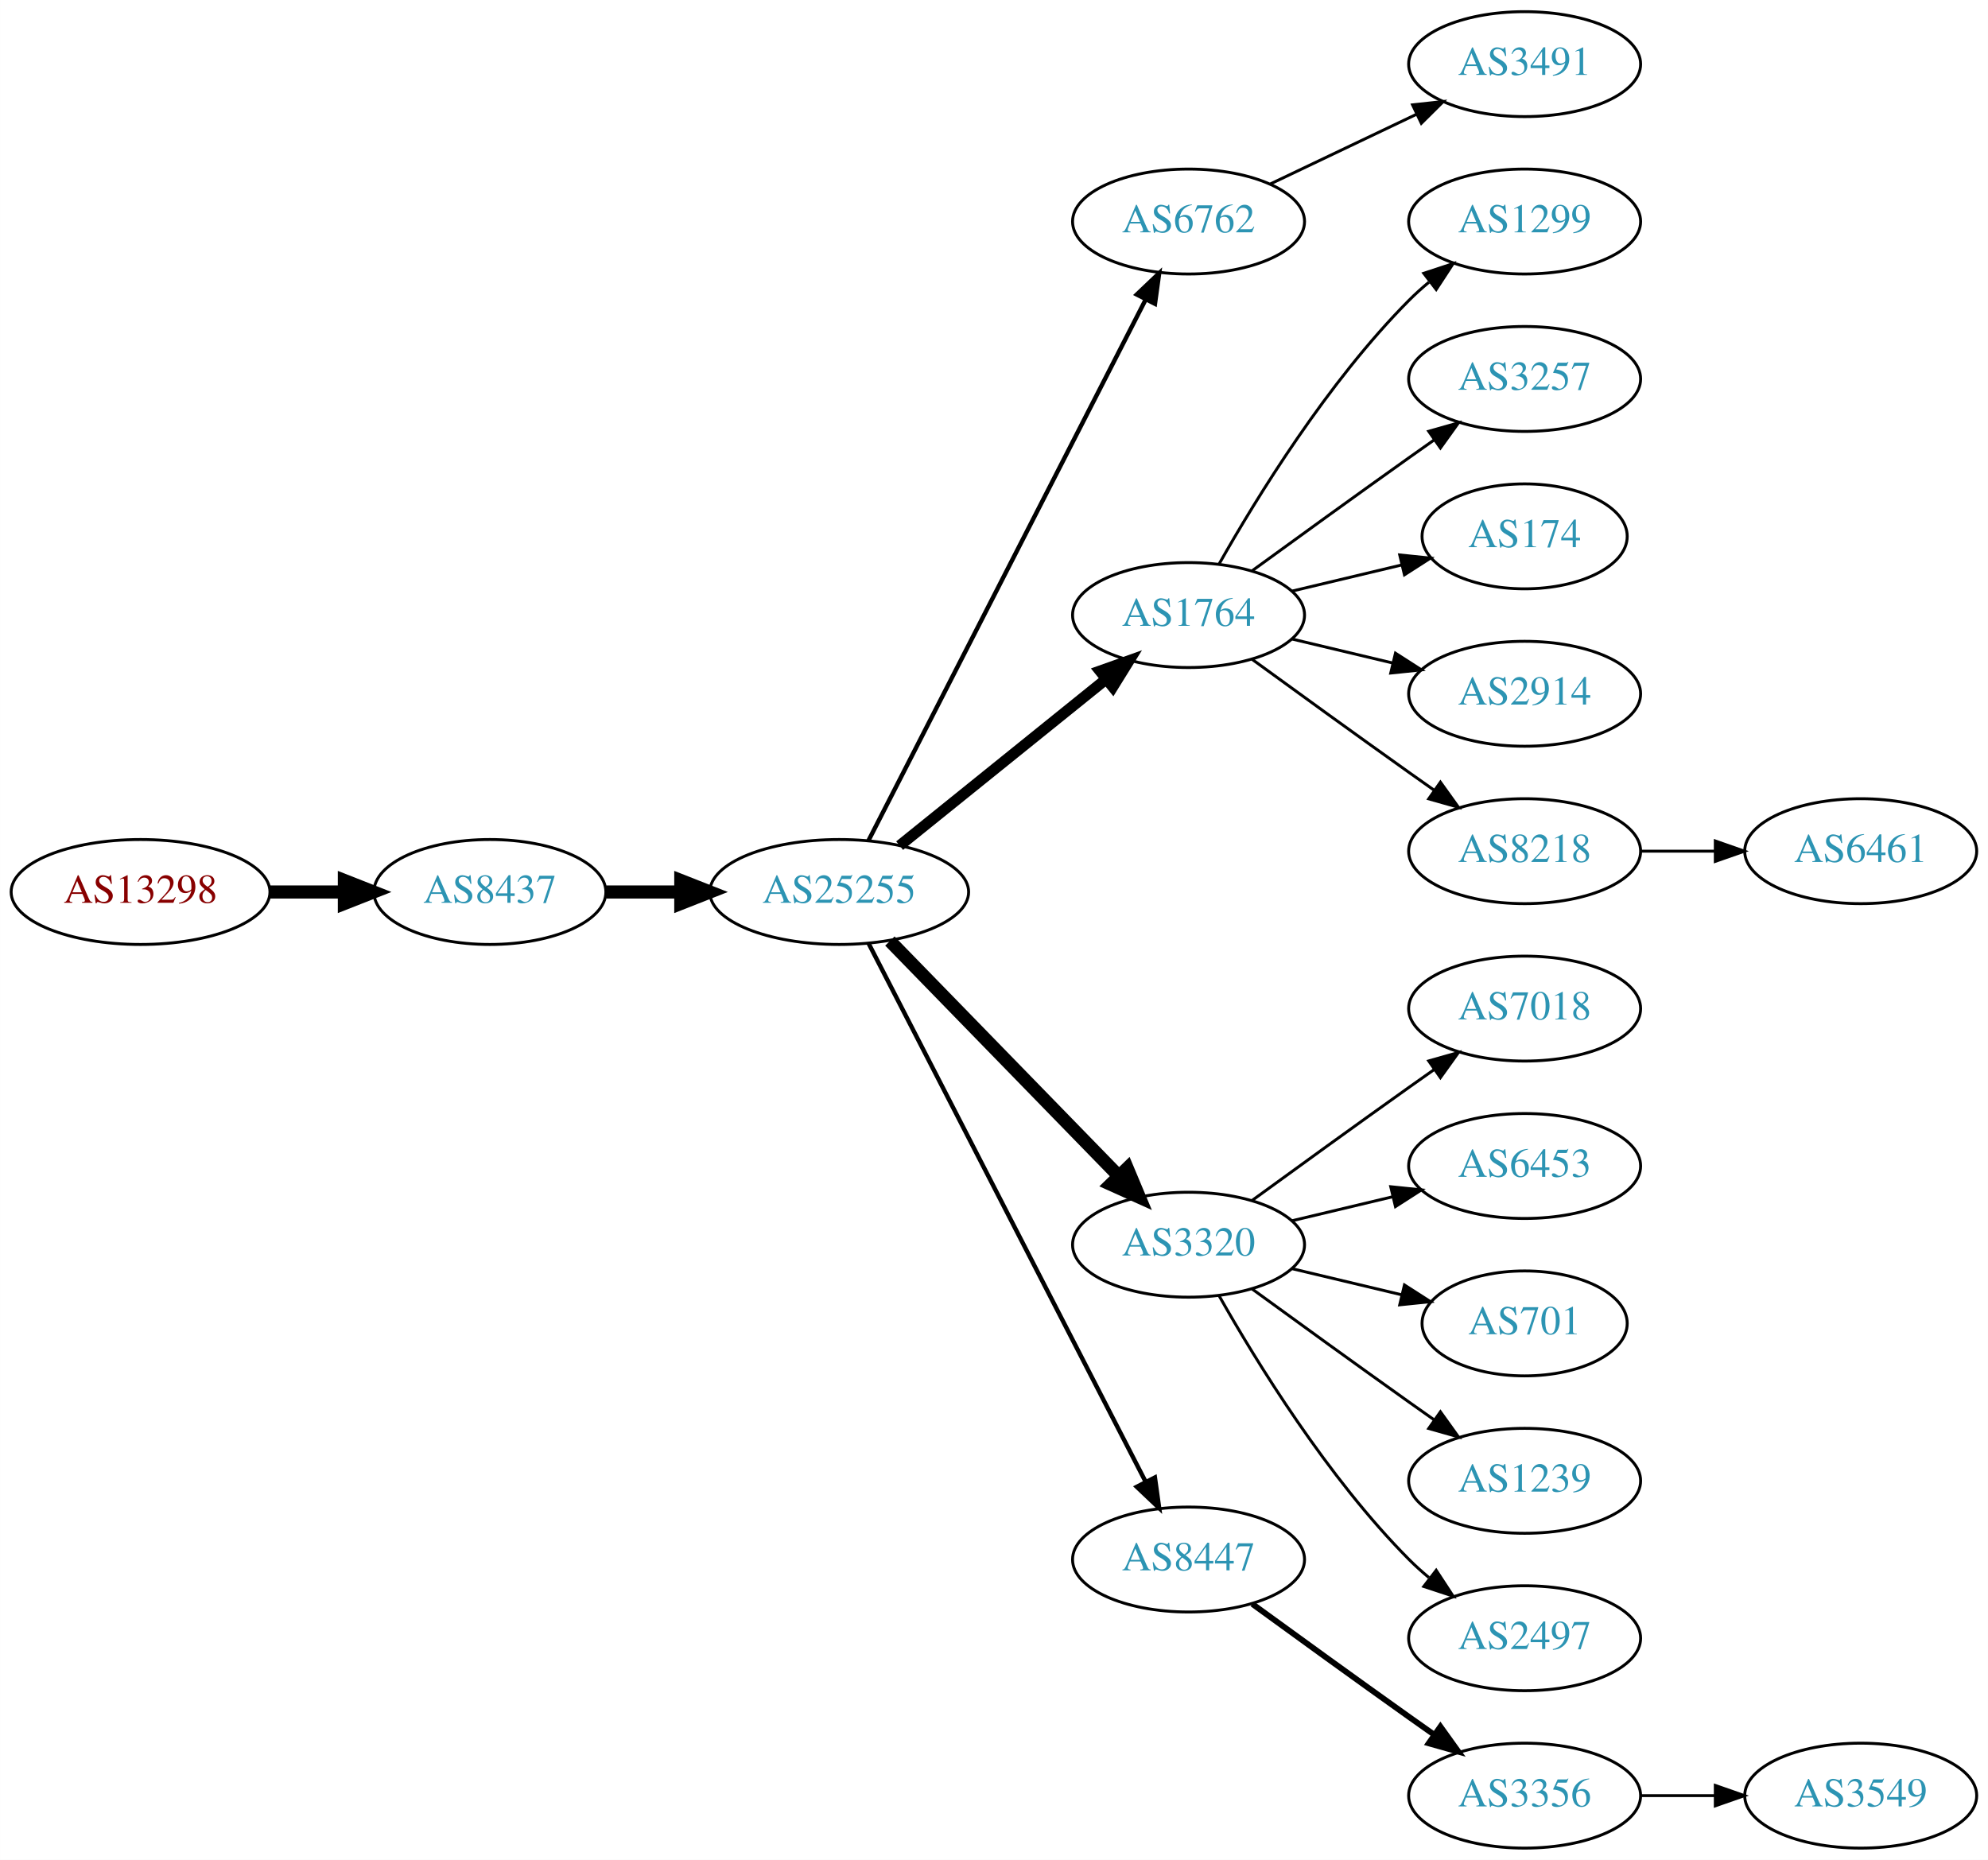
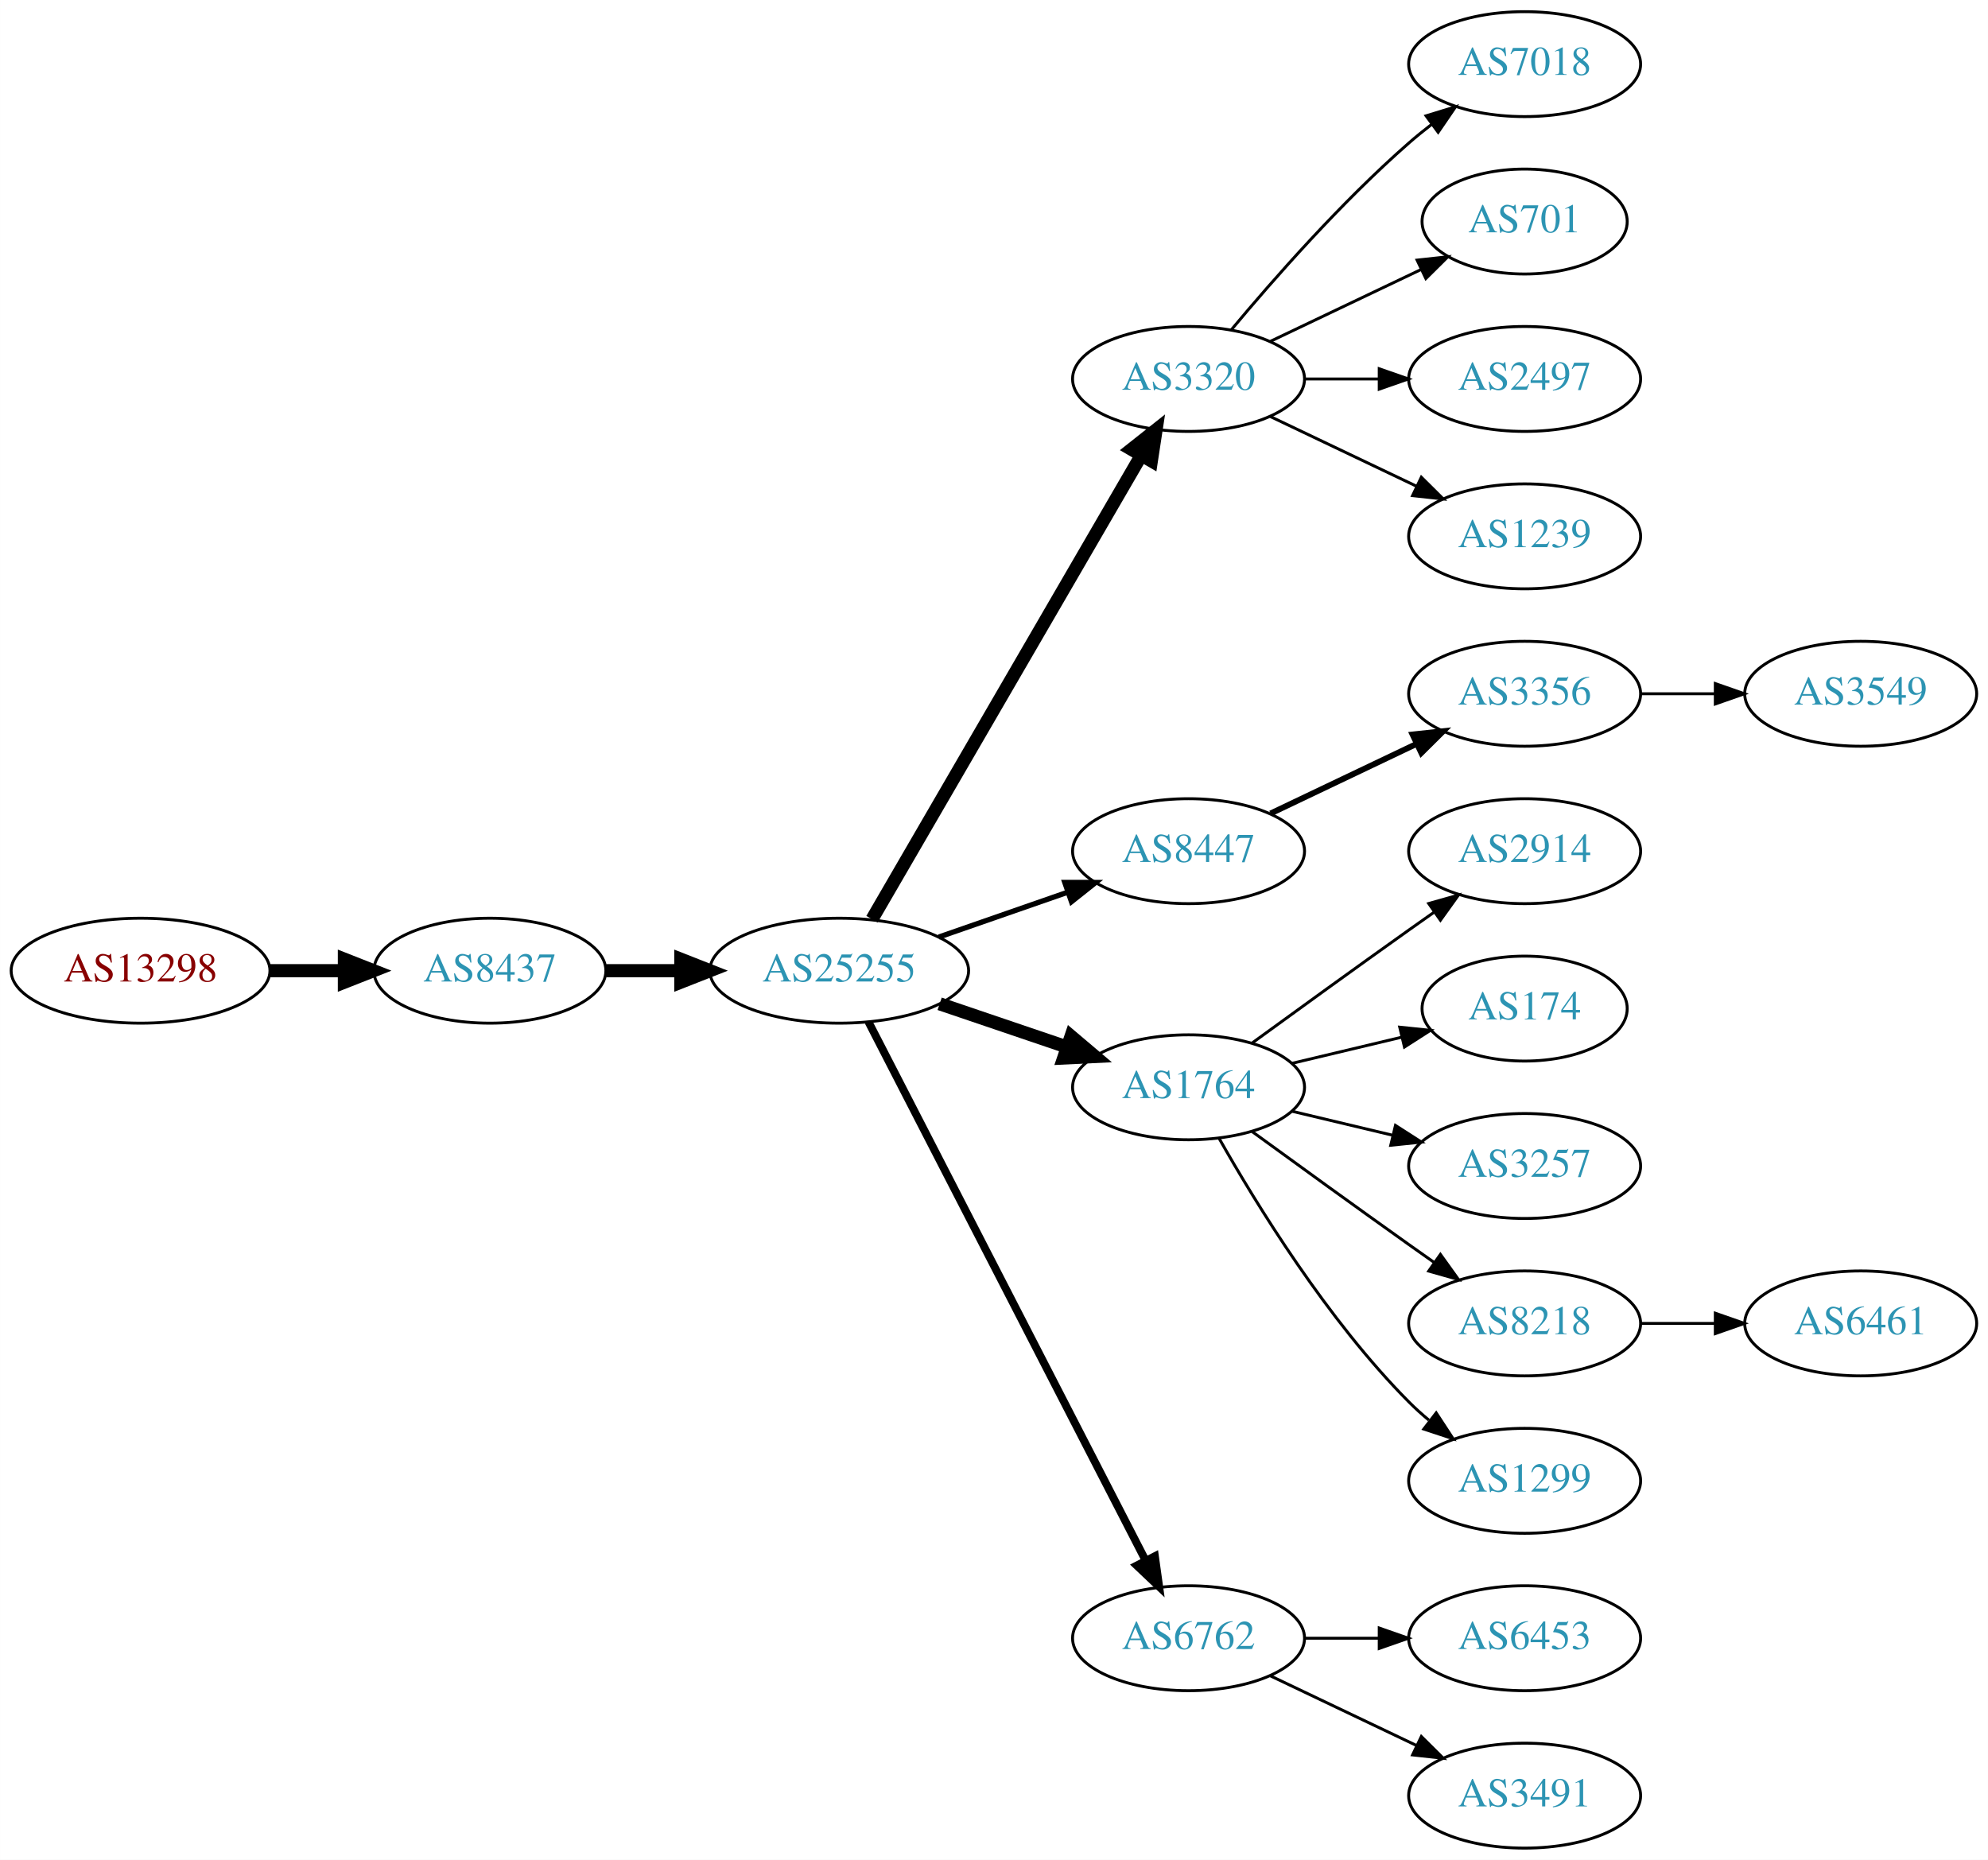
<svg xmlns="http://www.w3.org/2000/svg" xmlns:xlink="http://www.w3.org/1999/xlink" width="682pt" height="638pt" viewBox="0.00 0.00 681.96 638.00">
  <g id="graph0" class="graph" transform="scale(1 1) rotate(0) translate(4 634)">
    <polygon fill="white" stroke="none" points="-4,4 -4,-634 677.956,-634 677.956,4 -4,4" />
    <g id="node1" class="node">
      <g id="a_node1">
        <a xlink:href="/asn/13298" xlink:title="AS13298 ~ SOS-Kinderdorf International [AT]">
-           <ellipse fill="#ffffff" stroke="black" cx="44.196" cy="-328" rx="44.393" ry="18" />
-           <text text-anchor="middle" x="44.196" y="-324.3" font-family="Times,serif" font-size="14.00" fill="#880000">AS13298</text>
+           <ellipse fill="#ffffff" stroke="black" cx="44.196" cy="-301" rx="44.393" ry="18" />
+           <text text-anchor="middle" x="44.196" y="-297.3" font-family="Times,serif" font-size="14.00" fill="#880000">AS13298</text>
        </a>
      </g>
    </g>
    <g id="node2" class="node">
      <g id="a_node2">
        <a xlink:href="/asn/8437" xlink:title="AS8437 ~ Hutchison Drei Austria GmbH [AT]">
-           <ellipse fill="#ffffff" stroke="black" cx="164.039" cy="-328" rx="39.794" ry="18" />
-           <text text-anchor="middle" x="164.039" y="-324.3" font-family="Times,serif" font-size="14.00" fill="#2c94b3">AS8437</text>
+           <ellipse fill="#ffffff" stroke="black" cx="164.039" cy="-301" rx="39.794" ry="18" />
+           <text text-anchor="middle" x="164.039" y="-297.3" font-family="Times,serif" font-size="14.00" fill="#2c94b3">AS8437</text>
        </a>
      </g>
    </g>
    <g id="edge1" class="edge">
-       <path fill="none" stroke="black" stroke-width="4.5" d="M88.407,-328C96.72,-328 105.482,-328 113.965,-328" />
-       <polygon fill="black" stroke="black" stroke-width="4.5" points="114.123,-331.938 124.123,-328 114.123,-324.063 114.123,-331.938" />
+       <path fill="none" stroke="black" stroke-width="4.5" d="M88.407,-301C96.72,-301 105.482,-301 113.965,-301" />
+       <polygon fill="black" stroke="black" stroke-width="4.5" points="114.123,-304.938 124.123,-301 114.123,-297.063 114.123,-304.938" />
    </g>
    <g id="node3" class="node">
      <g id="a_node3">
        <a xlink:href="/asn/25255" xlink:title="AS25255 ~ ==&gt; TELE2 AUSTRIA &lt;== [AT]">
-           <ellipse fill="#ffffff" stroke="black" cx="283.881" cy="-328" rx="44.393" ry="18" />
-           <text text-anchor="middle" x="283.881" y="-324.3" font-family="Times,serif" font-size="14.00" fill="#2c94b3">AS25255</text>
+           <ellipse fill="#ffffff" stroke="black" cx="283.881" cy="-301" rx="44.393" ry="18" />
+           <text text-anchor="middle" x="283.881" y="-297.3" font-family="Times,serif" font-size="14.00" fill="#2c94b3">AS25255</text>
        </a>
      </g>
    </g>
    <g id="edge2" class="edge">
-       <path fill="none" stroke="black" stroke-width="4.5" d="M203.951,-328C212.054,-328 220.729,-328 229.255,-328" />
-       <polygon fill="black" stroke="black" stroke-width="4.5" points="229.533,-331.938 239.533,-328 229.533,-324.063 229.533,-331.938" />
+       <path fill="none" stroke="black" stroke-width="4.5" d="M203.951,-301C212.054,-301 220.729,-301 229.255,-301" />
+       <polygon fill="black" stroke="black" stroke-width="4.5" points="229.533,-304.938 239.533,-301 229.533,-297.063 229.533,-304.938" />
    </g>
    <g id="node4" class="node">
      <g id="a_node4">
-         <a xlink:href="/asn/6762" xlink:title="AS6762 ~ TELECOM ITALIA SPARKLE S.p.A. [IT]">
-           <ellipse fill="#ffffff" stroke="black" cx="403.724" cy="-558" rx="39.794" ry="18" />
-           <text text-anchor="middle" x="403.724" y="-554.3" font-family="Times,serif" font-size="14.00" fill="#2c94b3">AS6762</text>
+         <a xlink:href="/asn/3320" xlink:title="AS3320 ~ DTAG [DE]">
+           <ellipse fill="#ffffff" stroke="black" cx="403.724" cy="-504" rx="39.794" ry="18" />
+           <text text-anchor="middle" x="403.724" y="-500.3" font-family="Times,serif" font-size="14.00" fill="#2c94b3">AS3320</text>
        </a>
      </g>
    </g>
    <g id="edge3" class="edge">
-       <path fill="none" stroke="black" stroke-width="1.5" d="M293.932,-345.666C314.454,-385.719 364.622,-483.634 388.991,-531.196" />
-       <polygon fill="black" stroke="black" stroke-width="1.5" points="385.967,-532.97 393.642,-540.274 392.197,-529.778 385.967,-532.97" />
+       <path fill="none" stroke="black" stroke-width="4.5" d="M295.133,-318.66C315.905,-354.442 363.053,-435.661 387.455,-477.697" />
+       <polygon fill="black" stroke="black" stroke-width="4.5" points="384.154,-479.854 392.58,-486.526 390.965,-475.9 384.154,-479.854" />
    </g>
    <g id="node5" class="node">
      <g id="a_node5">
-         <a xlink:href="/asn/1764" xlink:title="AS1764 ~ NEXTLAYER-AS [AT]">
-           <ellipse fill="#ffffff" stroke="black" cx="403.724" cy="-423" rx="39.794" ry="18" />
-           <text text-anchor="middle" x="403.724" y="-419.3" font-family="Times,serif" font-size="14.00" fill="#2c94b3">AS1764</text>
+         <a xlink:href="/asn/8447" xlink:title="AS8447 ~ A1 Telekom Austria AG [AT]">
+           <ellipse fill="#ffffff" stroke="black" cx="403.724" cy="-342" rx="39.794" ry="18" />
+           <text text-anchor="middle" x="403.724" y="-338.3" font-family="Times,serif" font-size="14.00" fill="#2c94b3">AS8447</text>
        </a>
      </g>
    </g>
    <g id="edge4" class="edge">
-       <path fill="none" stroke="black" stroke-width="3.75" d="M304.605,-343.901C324.01,-359.544 353.796,-383.557 375.461,-401.021" />
-       <polygon fill="black" stroke="black" stroke-width="3.75" points="373.345,-403.812 383.327,-407.363 377.739,-398.362 373.345,-403.812" />
+       <path fill="none" stroke="black" stroke-width="1.8" d="M318.021,-312.53C331.738,-317.302 347.777,-322.883 362.187,-327.896" />
+       <polygon fill="black" stroke="black" stroke-width="1.8" points="361.259,-331.279 371.853,-331.26 363.559,-324.668 361.259,-331.279" />
    </g>
    <g id="node6" class="node">
      <g id="a_node6">
-         <a xlink:href="/asn/3320" xlink:title="AS3320 ~ DTAG [DE]">
-           <ellipse fill="#ffffff" stroke="black" cx="403.724" cy="-207" rx="39.794" ry="18" />
-           <text text-anchor="middle" x="403.724" y="-203.3" font-family="Times,serif" font-size="14.00" fill="#2c94b3">AS3320</text>
+         <a xlink:href="/asn/1764" xlink:title="AS1764 ~ NEXTLAYER-AS [AT]">
+           <ellipse fill="#ffffff" stroke="black" cx="403.724" cy="-261" rx="39.794" ry="18" />
+           <text text-anchor="middle" x="403.724" y="-257.3" font-family="Times,serif" font-size="14.00" fill="#2c94b3">AS1764</text>
        </a>
      </g>
    </g>
    <g id="edge5" class="edge">
-       <path fill="none" stroke="black" stroke-width="4.5" d="M301.267,-311.175C321.696,-290.198 356.734,-254.222 379.814,-230.523" />
-       <polygon fill="black" stroke="black" stroke-width="4.5" points="382.698,-233.206 386.854,-223.295 377.056,-227.712 382.698,-233.206" />
+       <path fill="none" stroke="black" stroke-width="4.5" d="M318.335,-289.645C331.936,-285.028 347.778,-279.651 362.039,-274.81" />
+       <polygon fill="black" stroke="black" stroke-width="4.5" points="363.409,-278.503 371.613,-271.56 360.878,-271.046 363.409,-278.503" />
    </g>
    <g id="node7" class="node">
      <g id="a_node7">
-         <a xlink:href="/asn/8447" xlink:title="AS8447 ~ A1 Telekom Austria AG [AT]">
-           <ellipse fill="#ffffff" stroke="black" cx="403.724" cy="-99" rx="39.794" ry="18" />
-           <text text-anchor="middle" x="403.724" y="-95.3" font-family="Times,serif" font-size="14.00" fill="#2c94b3">AS8447</text>
+         <a xlink:href="/asn/6762" xlink:title="AS6762 ~ TELECOM ITALIA SPARKLE S.p.A. [IT]">
+           <ellipse fill="#ffffff" stroke="black" cx="403.724" cy="-72" rx="39.794" ry="18" />
+           <text text-anchor="middle" x="403.724" y="-68.3" font-family="Times,serif" font-size="14.00" fill="#2c94b3">AS6762</text>
        </a>
      </g>
    </g>
    <g id="edge6" class="edge">
-       <path fill="none" stroke="black" stroke-width="1.5" d="M293.932,-310.411C314.454,-270.532 364.622,-173.043 388.991,-125.687" />
-       <polygon fill="black" stroke="black" stroke-width="1.5" points="392.178,-127.142 393.642,-116.649 385.954,-123.939 392.178,-127.142" />
+       <path fill="none" stroke="black" stroke-width="2.7" d="M293.932,-283.411C314.454,-243.532 364.622,-146.043 388.991,-98.687" />
+       <polygon fill="black" stroke="black" stroke-width="2.7" points="392.178,-100.142 393.642,-89.649 385.954,-96.939 392.178,-100.142" />
+     </g>
+     <g id="node8" class="node">
+       <g id="a_node8">
+         <a xlink:href="/asn/7018" xlink:title="AS7018 ~ AT&amp;T Services, Inc. [US]">
+           <ellipse fill="#ffffff" stroke="black" cx="519.017" cy="-612" rx="39.794" ry="18" />
+           <text text-anchor="middle" x="519.017" y="-608.3" font-family="Times,serif" font-size="14.00" fill="#2c94b3">AS7018</text>
+         </a>
+       </g>
+     </g>
+     <g id="edge7" class="edge">
+       <path fill="none" stroke="black" d="M418.354,-520.817C432.636,-537.929 456.183,-564.745 479.37,-585 481.836,-587.154 484.475,-589.294 487.172,-591.372" />
+       <polygon fill="black" stroke="black" points="485.197,-594.264 495.326,-597.37 489.345,-588.625 485.197,-594.264" />
+     </g>
+     <g id="node9" class="node">
+       <g id="a_node9">
+         <a xlink:href="/asn/701" xlink:title="AS701 ~ UUNET [US]">
+           <ellipse fill="#ffffff" stroke="black" cx="519.017" cy="-558" rx="35.194" ry="18" />
+           <text text-anchor="middle" x="519.017" y="-554.3" font-family="Times,serif" font-size="14.00" fill="#2c94b3">AS701</text>
+         </a>
+       </g>
+     </g>
+     <g id="edge8" class="edge">
+       <path fill="none" stroke="black" d="M431.86,-516.934C447.292,-524.29 466.778,-533.577 483.313,-541.459" />
+       <polygon fill="black" stroke="black" points="482.121,-544.768 492.654,-545.911 485.133,-538.449 482.121,-544.768" />
+     </g>
+     <g id="node10" class="node">
+       <g id="a_node10">
+         <a xlink:href="/asn/2497" xlink:title="AS2497 ~ Internet Initiative Japan Inc. [JP]">
+           <ellipse fill="#ffffff" stroke="black" cx="519.017" cy="-504" rx="39.794" ry="18" />
+           <text text-anchor="middle" x="519.017" y="-500.3" font-family="Times,serif" font-size="14.00" fill="#2c94b3">AS2497</text>
+         </a>
+       </g>
+     </g>
+     <g id="edge9" class="edge">
+       <path fill="none" stroke="black" d="M443.396,-504C451.599,-504 460.363,-504 468.895,-504" />
+       <polygon fill="black" stroke="black" points="469.134,-507.5 479.134,-504 469.134,-500.5 469.134,-507.5" />
+     </g>
+     <g id="node11" class="node">
+       <g id="a_node11">
+         <a xlink:href="/asn/1239" xlink:title="AS1239 ~ Sprint [US]">
+           <ellipse fill="#ffffff" stroke="black" cx="519.017" cy="-450" rx="39.794" ry="18" />
+           <text text-anchor="middle" x="519.017" y="-446.3" font-family="Times,serif" font-size="14.00" fill="#2c94b3">AS1239</text>
+         </a>
+       </g>
+     </g>
+     <g id="edge10" class="edge">
+       <path fill="none" stroke="black" d="M431.86,-491.066C446.854,-483.919 465.675,-474.948 481.898,-467.215" />
+       <polygon fill="black" stroke="black" points="483.581,-470.291 491.102,-462.829 480.569,-463.972 483.581,-470.291" />
+     </g>
+     <g id="node12" class="node">
+       <g id="a_node12">
+         <a xlink:href="/asn/3356" xlink:title="AS3356 ~ Level 3 Parent, LLC [US]">
+           <ellipse fill="#ffffff" stroke="black" cx="519.017" cy="-396" rx="39.794" ry="18" />
+           <text text-anchor="middle" x="519.017" y="-392.3" font-family="Times,serif" font-size="14.00" fill="#2c94b3">AS3356</text>
+         </a>
+       </g>
+     </g>
+     <g id="edge11" class="edge">
+       <path fill="none" stroke="black" stroke-width="2" d="M431.86,-354.934C446.854,-362.081 465.675,-371.052 481.898,-378.785" />
+       <polygon fill="black" stroke="black" stroke-width="2" points="480.569,-382.028 491.102,-383.171 483.581,-375.709 480.569,-382.028" />
+     </g>
+     <g id="node14" class="node">
+       <g id="a_node14">
+         <a xlink:href="/asn/2914" xlink:title="AS2914 ~ NTT America, Inc. [US]">
+           <ellipse fill="#ffffff" stroke="black" cx="519.017" cy="-342" rx="39.794" ry="18" />
+           <text text-anchor="middle" x="519.017" y="-338.3" font-family="Times,serif" font-size="14.00" fill="#2c94b3">AS2914</text>
+         </a>
+       </g>
+     </g>
+     <g id="edge13" class="edge">
+       <path fill="none" stroke="black" d="M425.572,-276.222C440.506,-287.091 461.12,-302.025 479.37,-315 482.191,-317.005 485.134,-319.085 488.082,-321.159" />
+       <polygon fill="black" stroke="black" points="486.109,-324.05 496.306,-326.926 490.128,-318.319 486.109,-324.05" />
+     </g>
+     <g id="node15" class="node">
+       <g id="a_node15">
+         <a xlink:href="/asn/174" xlink:title="AS174 ~ Cogent Communications [US]">
+           <ellipse fill="#ffffff" stroke="black" cx="519.017" cy="-288" rx="35.194" ry="18" />
+           <text text-anchor="middle" x="519.017" y="-284.3" font-family="Times,serif" font-size="14.00" fill="#2c94b3">AS174</text>
+         </a>
+       </g>
+     </g>
+     <g id="edge14" class="edge">
+       <path fill="none" stroke="black" d="M439.331,-269.248C451.125,-272.058 464.43,-275.229 476.698,-278.153" />
+       <polygon fill="black" stroke="black" points="476.164,-281.624 486.703,-280.537 477.787,-274.814 476.164,-281.624" />
+     </g>
+     <g id="node16" class="node">
+       <g id="a_node16">
+         <a xlink:href="/asn/3257" xlink:title="AS3257 ~ GTT [DE]">
+           <ellipse fill="#ffffff" stroke="black" cx="519.017" cy="-234" rx="39.794" ry="18" />
+           <text text-anchor="middle" x="519.017" y="-230.3" font-family="Times,serif" font-size="14.00" fill="#2c94b3">AS3257</text>
+         </a>
+       </g>
+     </g>
+     <g id="edge15" class="edge">
+       <path fill="none" stroke="black" d="M439.331,-252.752C450.202,-250.162 462.357,-247.265 473.799,-244.538" />
+       <polygon fill="black" stroke="black" points="474.705,-247.92 483.621,-242.197 473.082,-241.111 474.705,-247.92" />
+     </g>
+     <g id="node17" class="node">
+       <g id="a_node17">
+         <a xlink:href="/asn/8218" xlink:title="AS8218 ~ legacy Neotelecoms [FR]">
+           <ellipse fill="#ffffff" stroke="black" cx="519.017" cy="-180" rx="39.794" ry="18" />
+           <text text-anchor="middle" x="519.017" y="-176.3" font-family="Times,serif" font-size="14.00" fill="#2c94b3">AS8218</text>
+         </a>
+       </g>
+     </g>
+     <g id="edge16" class="edge">
+       <path fill="none" stroke="black" d="M425.572,-245.778C440.506,-234.909 461.12,-219.975 479.37,-207 482.191,-204.995 485.134,-202.915 488.082,-200.841" />
+       <polygon fill="black" stroke="black" points="490.128,-203.681 496.306,-195.074 486.109,-197.95 490.128,-203.681" />
    </g>
    <g id="node18" class="node">
      <g id="a_node18">
+         <a xlink:href="/asn/1299" xlink:title="AS1299 ~ Telia Carrier [EU]">
+           <ellipse fill="#ffffff" stroke="black" cx="519.017" cy="-126" rx="39.794" ry="18" />
+           <text text-anchor="middle" x="519.017" y="-122.3" font-family="Times,serif" font-size="14.00" fill="#2c94b3">AS1299</text>
+         </a>
+       </g>
+     </g>
+     <g id="edge17" class="edge">
+       <path fill="none" stroke="black" d="M414.184,-243.51C426.965,-220.904 451.398,-181.114 479.37,-153 481.481,-150.879 483.777,-148.812 486.163,-146.829" />
+       <polygon fill="black" stroke="black" points="488.678,-149.31 494.478,-140.444 484.415,-143.758 488.678,-149.31" />
+     </g>
+     <g id="node19" class="node">
+       <g id="a_node19">
+         <a xlink:href="/asn/6453" xlink:title="AS6453 ~ TATA COMMUNICATIONS (AMERICA) INC [US]">
+           <ellipse fill="#ffffff" stroke="black" cx="519.017" cy="-72" rx="39.794" ry="18" />
+           <text text-anchor="middle" x="519.017" y="-68.3" font-family="Times,serif" font-size="14.00" fill="#2c94b3">AS6453</text>
+         </a>
+       </g>
+     </g>
+     <g id="edge18" class="edge">
+       <path fill="none" stroke="black" d="M443.396,-72C451.599,-72 460.363,-72 468.895,-72" />
+       <polygon fill="black" stroke="black" points="469.134,-75.5 479.134,-72 469.134,-68.5 469.134,-75.5" />
+     </g>
+     <g id="node20" class="node">
+       <g id="a_node20">
        <a xlink:href="/asn/3491" xlink:title="AS3491 ~ PCCW Global, Inc. [US]">
-           <ellipse fill="#ffffff" stroke="black" cx="519.017" cy="-612" rx="39.794" ry="18" />
-           <text text-anchor="middle" x="519.017" y="-608.3" font-family="Times,serif" font-size="14.00" fill="#2c94b3">AS3491</text>
-         </a>
-       </g>
-     </g>
-     <g id="edge17" class="edge">
-       <path fill="none" stroke="black" d="M431.86,-570.934C446.854,-578.081 465.675,-587.052 481.898,-594.785" />
-       <polygon fill="black" stroke="black" points="480.569,-598.028 491.102,-599.171 483.581,-591.709 480.569,-598.028" />
-     </g>
-     <g id="node8" class="node">
-       <g id="a_node8">
-         <a xlink:href="/asn/1299" xlink:title="AS1299 ~ Telia Carrier [EU]">
-           <ellipse fill="#ffffff" stroke="black" cx="519.017" cy="-558" rx="39.794" ry="18" />
-           <text text-anchor="middle" x="519.017" y="-554.3" font-family="Times,serif" font-size="14.00" fill="#2c94b3">AS1299</text>
-         </a>
-       </g>
-     </g>
-     <g id="edge7" class="edge">
-       <path fill="none" stroke="black" d="M414.184,-440.49C426.965,-463.096 451.398,-502.886 479.37,-531 481.481,-533.121 483.777,-535.188 486.163,-537.171" />
-       <polygon fill="black" stroke="black" points="484.415,-540.242 494.478,-543.556 488.678,-534.69 484.415,-540.242" />
-     </g>
-     <g id="node9" class="node">
-       <g id="a_node9">
-         <a xlink:href="/asn/3257" xlink:title="AS3257 ~ GTT [DE]">
-           <ellipse fill="#ffffff" stroke="black" cx="519.017" cy="-504" rx="39.794" ry="18" />
-           <text text-anchor="middle" x="519.017" y="-500.3" font-family="Times,serif" font-size="14.00" fill="#2c94b3">AS3257</text>
-         </a>
-       </g>
-     </g>
-     <g id="edge8" class="edge">
-       <path fill="none" stroke="black" d="M425.572,-438.222C440.506,-449.091 461.12,-464.025 479.37,-477 482.191,-479.005 485.134,-481.085 488.082,-483.159" />
-       <polygon fill="black" stroke="black" points="486.109,-486.05 496.306,-488.926 490.128,-480.319 486.109,-486.05" />
-     </g>
-     <g id="node10" class="node">
-       <g id="a_node10">
-         <a xlink:href="/asn/174" xlink:title="AS174 ~ Cogent Communications [US]">
-           <ellipse fill="#ffffff" stroke="black" cx="519.017" cy="-450" rx="35.194" ry="18" />
-           <text text-anchor="middle" x="519.017" y="-446.3" font-family="Times,serif" font-size="14.00" fill="#2c94b3">AS174</text>
-         </a>
-       </g>
-     </g>
-     <g id="edge9" class="edge">
-       <path fill="none" stroke="black" d="M439.331,-431.248C451.125,-434.058 464.43,-437.229 476.698,-440.153" />
-       <polygon fill="black" stroke="black" points="476.164,-443.624 486.703,-442.537 477.787,-436.814 476.164,-443.624" />
-     </g>
-     <g id="node11" class="node">
-       <g id="a_node11">
-         <a xlink:href="/asn/2914" xlink:title="AS2914 ~ NTT America, Inc. [US]">
-           <ellipse fill="#ffffff" stroke="black" cx="519.017" cy="-396" rx="39.794" ry="18" />
-           <text text-anchor="middle" x="519.017" y="-392.3" font-family="Times,serif" font-size="14.00" fill="#2c94b3">AS2914</text>
-         </a>
-       </g>
-     </g>
-     <g id="edge10" class="edge">
-       <path fill="none" stroke="black" d="M439.331,-414.752C450.202,-412.162 462.357,-409.265 473.799,-406.538" />
-       <polygon fill="black" stroke="black" points="474.705,-409.92 483.621,-404.197 473.082,-403.111 474.705,-409.92" />
-     </g>
-     <g id="node12" class="node">
-       <g id="a_node12">
-         <a xlink:href="/asn/8218" xlink:title="AS8218 ~ legacy Neotelecoms [FR]">
-           <ellipse fill="#ffffff" stroke="black" cx="519.017" cy="-342" rx="39.794" ry="18" />
-           <text text-anchor="middle" x="519.017" y="-338.3" font-family="Times,serif" font-size="14.00" fill="#2c94b3">AS8218</text>
-         </a>
-       </g>
-     </g>
-     <g id="edge11" class="edge">
-       <path fill="none" stroke="black" d="M425.572,-407.778C440.506,-396.909 461.12,-381.975 479.37,-369 482.191,-366.995 485.134,-364.915 488.082,-362.841" />
-       <polygon fill="black" stroke="black" points="490.128,-365.681 496.306,-357.074 486.109,-359.95 490.128,-365.681" />
+           <ellipse fill="#ffffff" stroke="black" cx="519.017" cy="-18" rx="39.794" ry="18" />
+           <text text-anchor="middle" x="519.017" y="-14.3" font-family="Times,serif" font-size="14.00" fill="#2c94b3">AS3491</text>
+         </a>
+       </g>
+     </g>
+     <g id="edge19" class="edge">
+       <path fill="none" stroke="black" d="M431.86,-59.066C446.854,-51.919 465.675,-42.948 481.898,-35.215" />
+       <polygon fill="black" stroke="black" points="483.581,-38.291 491.102,-30.829 480.569,-31.972 483.581,-38.291" />
    </g>
    <g id="node13" class="node">
      <g id="a_node13">
-         <a xlink:href="/asn/7018" xlink:title="AS7018 ~ AT&amp;T Services, Inc. [US]">
-           <ellipse fill="#ffffff" stroke="black" cx="519.017" cy="-288" rx="39.794" ry="18" />
-           <text text-anchor="middle" x="519.017" y="-284.3" font-family="Times,serif" font-size="14.00" fill="#2c94b3">AS7018</text>
+         <a xlink:href="/asn/3549" xlink:title="AS3549 ~ Level 3 Parent, LLC [US]">
+           <ellipse fill="#ffffff" stroke="black" cx="634.31" cy="-396" rx="39.794" ry="18" />
+           <text text-anchor="middle" x="634.31" y="-392.3" font-family="Times,serif" font-size="14.00" fill="#2c94b3">AS3549</text>
        </a>
      </g>
    </g>
    <g id="edge12" class="edge">
-       <path fill="none" stroke="black" d="M425.572,-222.222C440.506,-233.091 461.12,-248.025 479.37,-261 482.191,-263.005 485.134,-265.085 488.082,-267.159" />
-       <polygon fill="black" stroke="black" points="486.109,-270.05 496.306,-272.926 490.128,-264.319 486.109,-270.05" />
-     </g>
-     <g id="node14" class="node">
-       <g id="a_node14">
-         <a xlink:href="/asn/6453" xlink:title="AS6453 ~ TATA COMMUNICATIONS (AMERICA) INC [US]">
-           <ellipse fill="#ffffff" stroke="black" cx="519.017" cy="-234" rx="39.794" ry="18" />
-           <text text-anchor="middle" x="519.017" y="-230.3" font-family="Times,serif" font-size="14.00" fill="#2c94b3">AS6453</text>
-         </a>
-       </g>
-     </g>
-     <g id="edge13" class="edge">
-       <path fill="none" stroke="black" d="M439.331,-215.248C450.202,-217.838 462.357,-220.735 473.799,-223.462" />
-       <polygon fill="black" stroke="black" points="473.082,-226.889 483.621,-225.803 474.705,-220.08 473.082,-226.889" />
-     </g>
-     <g id="node15" class="node">
-       <g id="a_node15">
-         <a xlink:href="/asn/701" xlink:title="AS701 ~ UUNET [US]">
-           <ellipse fill="#ffffff" stroke="black" cx="519.017" cy="-180" rx="35.194" ry="18" />
-           <text text-anchor="middle" x="519.017" y="-176.3" font-family="Times,serif" font-size="14.00" fill="#2c94b3">AS701</text>
-         </a>
-       </g>
-     </g>
-     <g id="edge14" class="edge">
-       <path fill="none" stroke="black" d="M439.331,-198.752C451.125,-195.942 464.43,-192.771 476.698,-189.847" />
-       <polygon fill="black" stroke="black" points="477.787,-193.186 486.703,-187.463 476.164,-186.376 477.787,-193.186" />
-     </g>
-     <g id="node16" class="node">
-       <g id="a_node16">
-         <a xlink:href="/asn/1239" xlink:title="AS1239 ~ Sprint [US]">
-           <ellipse fill="#ffffff" stroke="black" cx="519.017" cy="-126" rx="39.794" ry="18" />
-           <text text-anchor="middle" x="519.017" y="-122.3" font-family="Times,serif" font-size="14.00" fill="#2c94b3">AS1239</text>
-         </a>
-       </g>
-     </g>
-     <g id="edge15" class="edge">
-       <path fill="none" stroke="black" d="M425.572,-191.778C440.506,-180.909 461.12,-165.975 479.37,-153 482.191,-150.995 485.134,-148.915 488.082,-146.841" />
-       <polygon fill="black" stroke="black" points="490.128,-149.681 496.306,-141.074 486.109,-143.95 490.128,-149.681" />
-     </g>
-     <g id="node17" class="node">
-       <g id="a_node17">
-         <a xlink:href="/asn/2497" xlink:title="AS2497 ~ Internet Initiative Japan Inc. [JP]">
-           <ellipse fill="#ffffff" stroke="black" cx="519.017" cy="-72" rx="39.794" ry="18" />
-           <text text-anchor="middle" x="519.017" y="-68.3" font-family="Times,serif" font-size="14.00" fill="#2c94b3">AS2497</text>
-         </a>
-       </g>
-     </g>
-     <g id="edge16" class="edge">
-       <path fill="none" stroke="black" d="M414.184,-189.51C426.965,-166.904 451.398,-127.114 479.37,-99 481.481,-96.879 483.777,-94.812 486.163,-92.829" />
-       <polygon fill="black" stroke="black" points="488.678,-95.31 494.478,-86.444 484.415,-89.758 488.678,-95.31" />
-     </g>
-     <g id="node19" class="node">
-       <g id="a_node19">
-         <a xlink:href="/asn/3356" xlink:title="AS3356 ~ Level 3 Parent, LLC [US]">
-           <ellipse fill="#ffffff" stroke="black" cx="519.017" cy="-18" rx="39.794" ry="18" />
-           <text text-anchor="middle" x="519.017" y="-14.3" font-family="Times,serif" font-size="14.00" fill="#2c94b3">AS3356</text>
-         </a>
-       </g>
-     </g>
-     <g id="edge18" class="edge">
-       <path fill="none" stroke="black" stroke-width="2" d="M425.572,-83.778C440.506,-72.909 461.12,-57.975 479.37,-45 482.191,-42.995 485.134,-40.915 488.082,-38.841" />
-       <polygon fill="black" stroke="black" stroke-width="2" points="490.128,-41.681 496.306,-33.074 486.109,-35.95 490.128,-41.681" />
+       <path fill="none" stroke="black" d="M558.689,-396C566.892,-396 575.656,-396 584.188,-396" />
+       <polygon fill="black" stroke="black" points="584.427,-399.5 594.427,-396 584.427,-392.5 584.427,-399.5" />
    </g>
    <g id="node21" class="node">
      <g id="a_node21">
        <a xlink:href="/asn/6461" xlink:title="AS6461 ~ Zayo Bandwidth [US]">
-           <ellipse fill="#ffffff" stroke="black" cx="634.31" cy="-342" rx="39.794" ry="18" />
-           <text text-anchor="middle" x="634.31" y="-338.3" font-family="Times,serif" font-size="14.00" fill="#2c94b3">AS6461</text>
+           <ellipse fill="#ffffff" stroke="black" cx="634.31" cy="-180" rx="39.794" ry="18" />
+           <text text-anchor="middle" x="634.31" y="-176.3" font-family="Times,serif" font-size="14.00" fill="#2c94b3">AS6461</text>
        </a>
      </g>
    </g>
    <g id="edge20" class="edge">
-       <path fill="none" stroke="black" d="M558.689,-342C566.892,-342 575.656,-342 584.188,-342" />
-       <polygon fill="black" stroke="black" points="584.427,-345.5 594.427,-342 584.427,-338.5 584.427,-345.5" />
-     </g>
-     <g id="node20" class="node">
-       <g id="a_node20">
-         <a xlink:href="/asn/3549" xlink:title="AS3549 ~ Level 3 Parent, LLC [US]">
-           <ellipse fill="#ffffff" stroke="black" cx="634.31" cy="-18" rx="39.794" ry="18" />
-           <text text-anchor="middle" x="634.31" y="-14.3" font-family="Times,serif" font-size="14.00" fill="#2c94b3">AS3549</text>
-         </a>
-       </g>
-     </g>
-     <g id="edge19" class="edge">
-       <path fill="none" stroke="black" d="M558.689,-18C566.892,-18 575.656,-18 584.188,-18" />
-       <polygon fill="black" stroke="black" points="584.427,-21.5 594.427,-18 584.427,-14.5 584.427,-21.5" />
+       <path fill="none" stroke="black" d="M558.689,-180C566.892,-180 575.656,-180 584.188,-180" />
+       <polygon fill="black" stroke="black" points="584.427,-183.5 594.427,-180 584.427,-176.5 584.427,-183.5" />
    </g>
  </g>
</svg>
